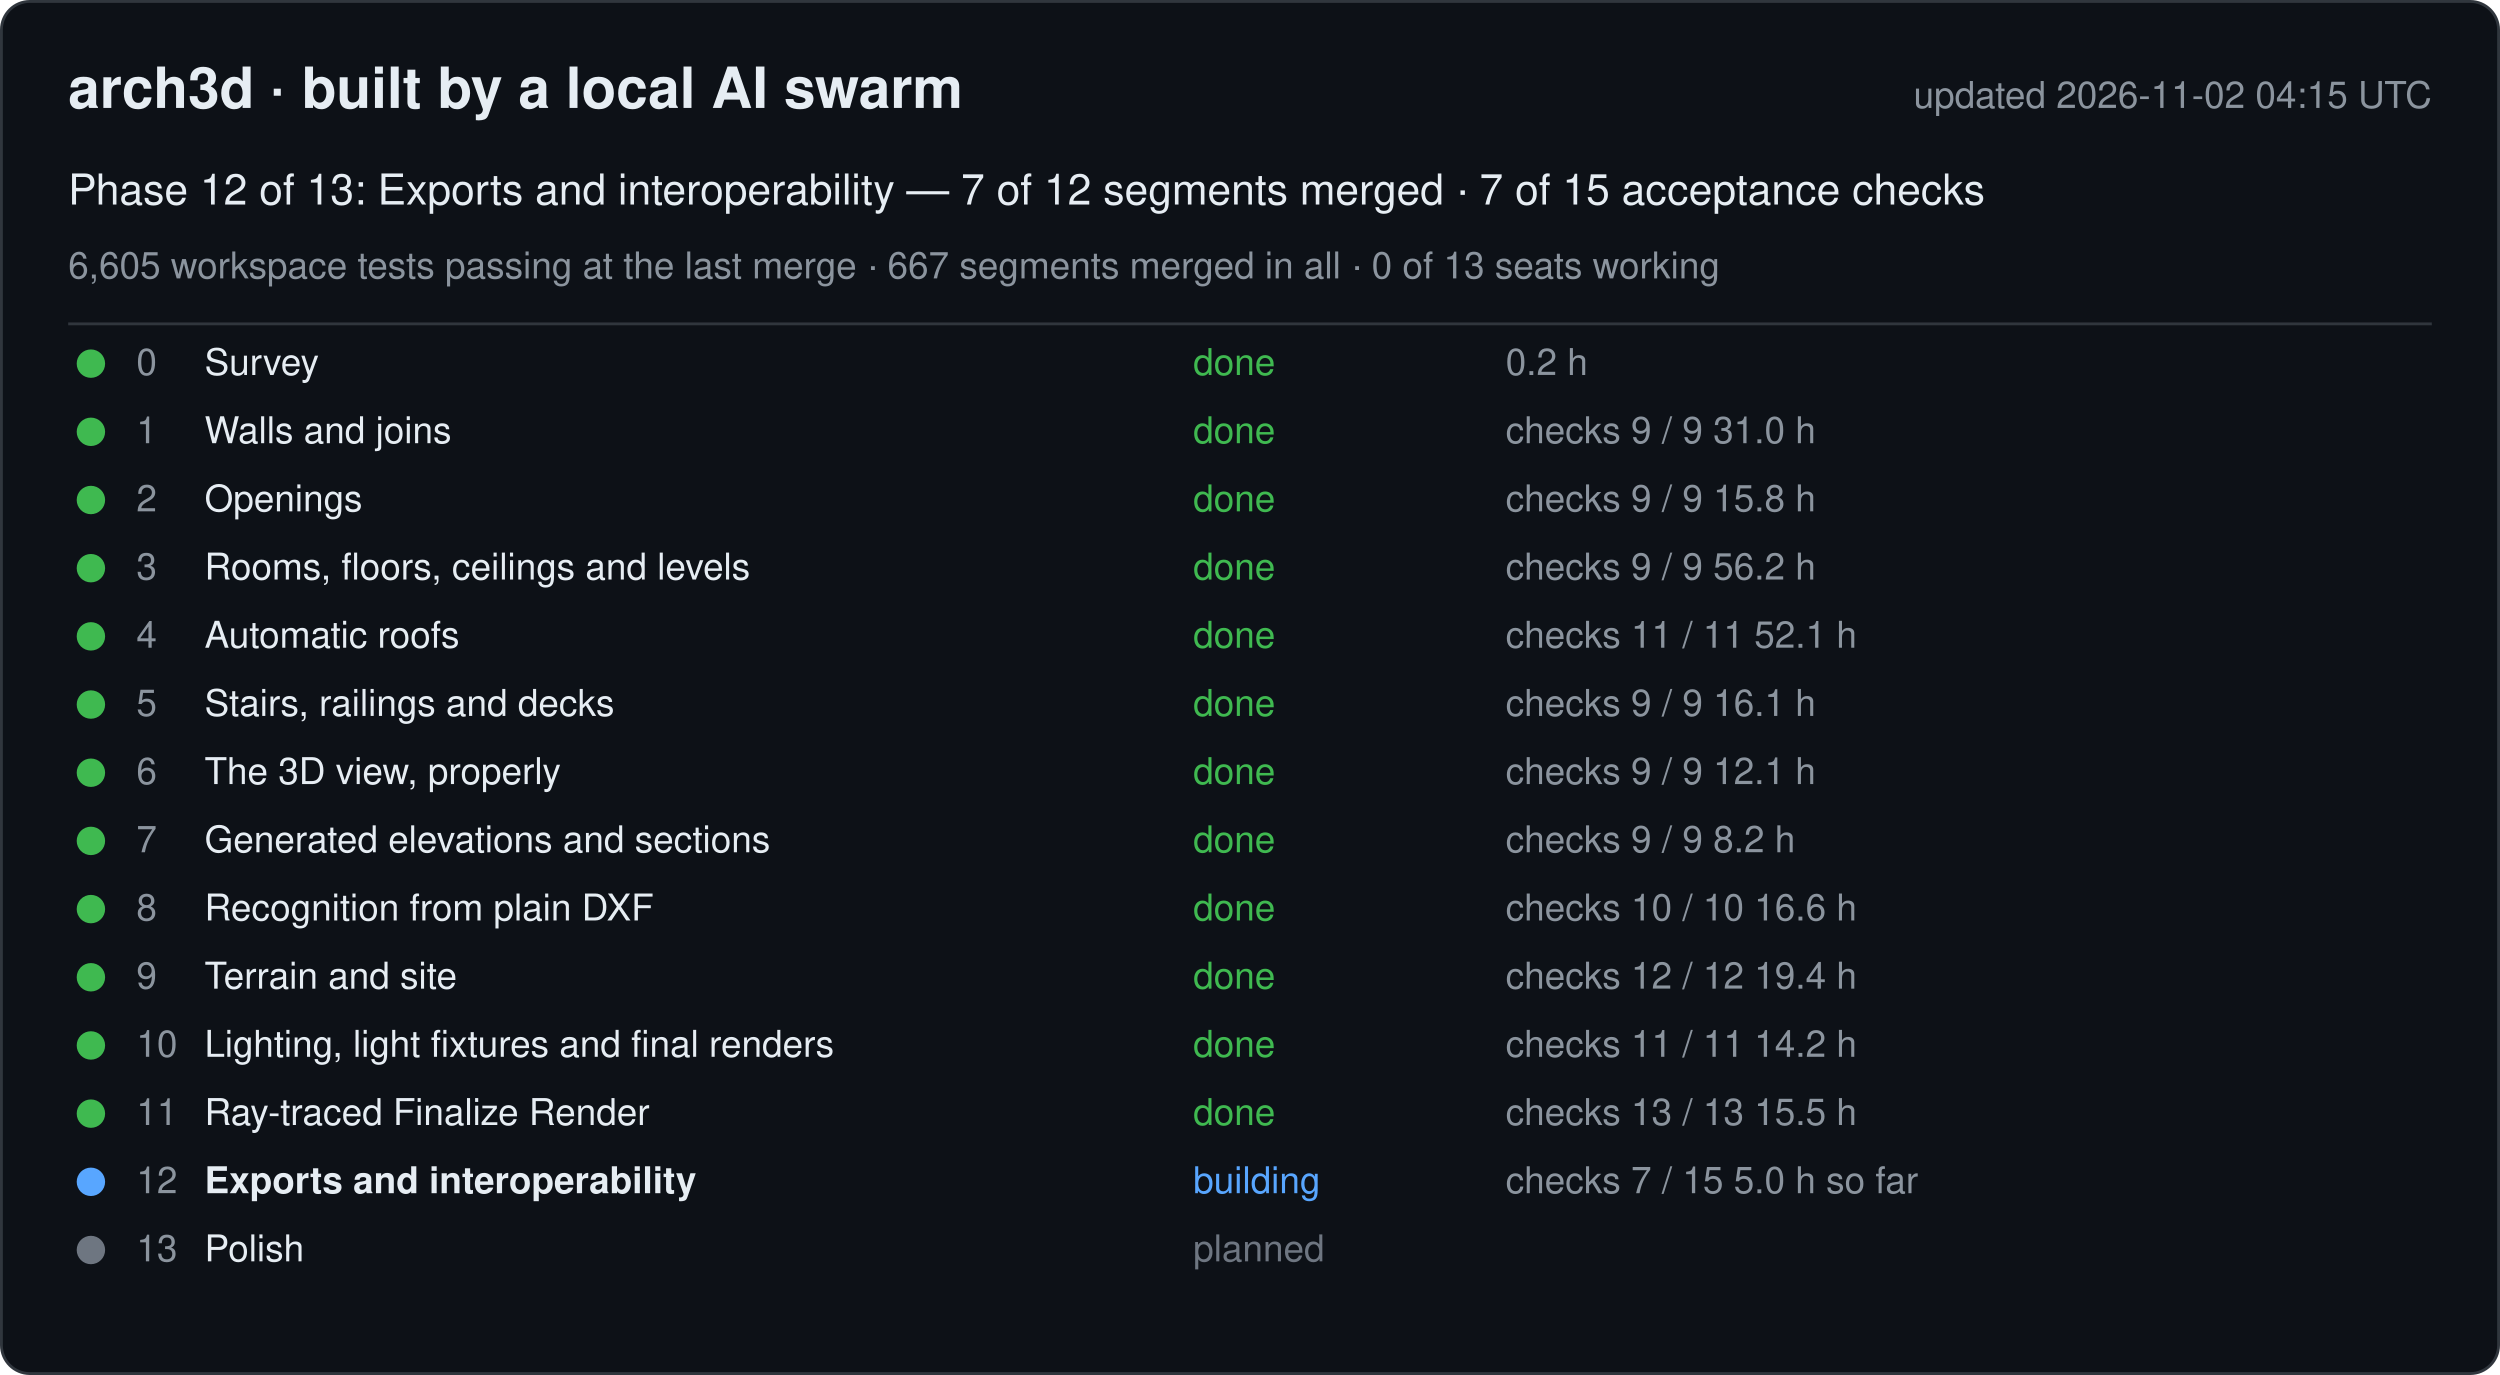
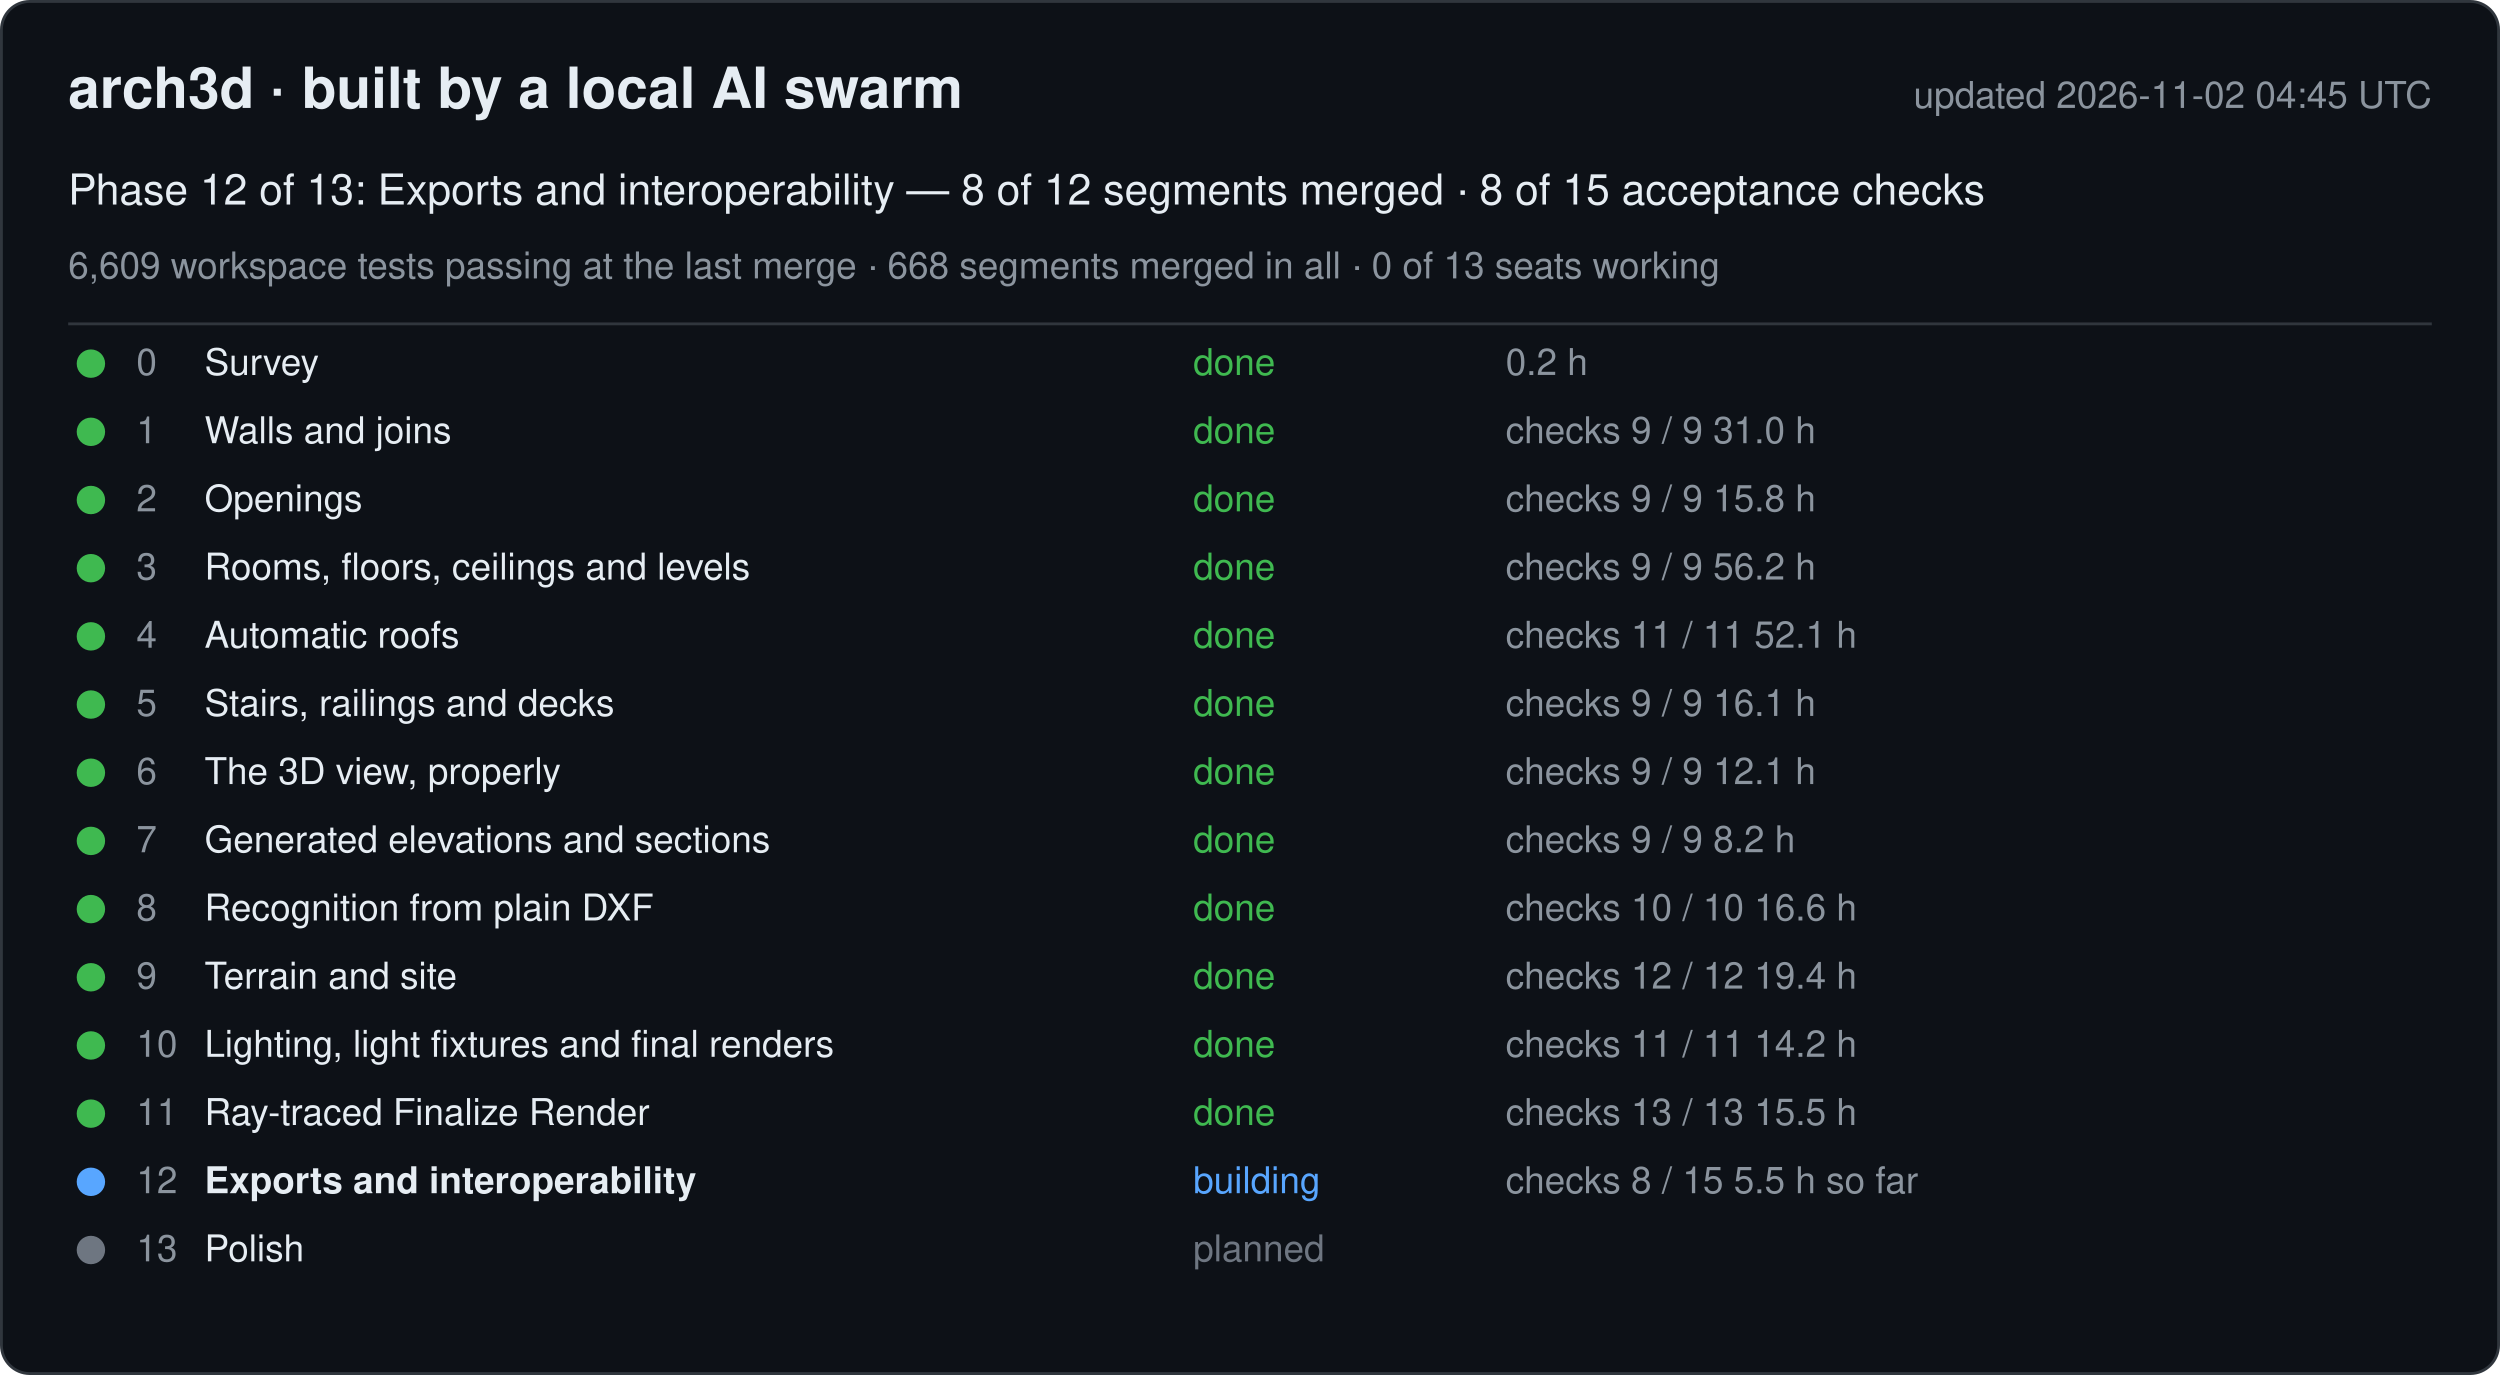
<svg xmlns="http://www.w3.org/2000/svg" width="880" height="484" viewBox="0 0 880 484" font-family="-apple-system, Segoe UI, Helvetica, Arial, sans-serif">
  <rect x="0.5" y="0.5" width="879" height="483" rx="10" fill="#0d1117" stroke="#30363d" />
  <text x="24" y="38" font-size="20" font-weight="600" fill="#e6edf3">arch3d · built by a local AI swarm</text>
-   <text x="856" y="38" font-size="13" fill="#8b949e" text-anchor="end">updated 2026-11-02 04:15 UTC</text>
-   <text x="24" y="72" font-size="15" fill="#e6edf3">Phase 12 of 13: Exports and interoperability — 7 of 12 segments merged · 7 of 15 acceptance checks</text>
-   <text x="24" y="98" font-size="13" fill="#8b949e">6,605 workspace tests passing at the last merge · 667 segments merged in all · 0 of 13 seats working</text>
+   <text x="856" y="38" font-size="13" fill="#8b949e" text-anchor="end">updated 2026-11-02 04:45 UTC</text>
+   <text x="24" y="72" font-size="15" fill="#e6edf3">Phase 12 of 13: Exports and interoperability — 8 of 12 segments merged · 8 of 15 acceptance checks</text>
+   <text x="24" y="98" font-size="13" fill="#8b949e">6,609 workspace tests passing at the last merge · 668 segments merged in all · 0 of 13 seats working</text>
  <line x1="24" y1="114" x2="856" y2="114" stroke="#30363d" />
  <g data-phase="0">
    <circle cx="32" cy="128" r="5" fill="#3fb950" />
    <text x="48" y="132" font-size="13" fill="#8b949e">0</text>
    <text x="72" y="132" font-size="13" fill="#e6edf3">Survey</text>
    <text x="420" y="132" font-size="13" fill="#3fb950">done</text>
    <text x="530" y="132" font-size="13" fill="#8b949e">0.2 h</text>
  </g>
  <g data-phase="1">
    <circle cx="32" cy="152" r="5" fill="#3fb950" />
    <text x="48" y="156" font-size="13" fill="#8b949e">1</text>
    <text x="72" y="156" font-size="13" fill="#e6edf3">Walls and joins</text>
    <text x="420" y="156" font-size="13" fill="#3fb950">done</text>
    <text x="530" y="156" font-size="13" fill="#8b949e">checks 9 / 9   31.0 h</text>
  </g>
  <g data-phase="2">
    <circle cx="32" cy="176" r="5" fill="#3fb950" />
    <text x="48" y="180" font-size="13" fill="#8b949e">2</text>
    <text x="72" y="180" font-size="13" fill="#e6edf3">Openings</text>
    <text x="420" y="180" font-size="13" fill="#3fb950">done</text>
    <text x="530" y="180" font-size="13" fill="#8b949e">checks 9 / 9   15.8 h</text>
  </g>
  <g data-phase="3">
    <circle cx="32" cy="200" r="5" fill="#3fb950" />
    <text x="48" y="204" font-size="13" fill="#8b949e">3</text>
    <text x="72" y="204" font-size="13" fill="#e6edf3">Rooms, floors, ceilings and levels</text>
    <text x="420" y="204" font-size="13" fill="#3fb950">done</text>
    <text x="530" y="204" font-size="13" fill="#8b949e">checks 9 / 9   56.2 h</text>
  </g>
  <g data-phase="4">
    <circle cx="32" cy="224" r="5" fill="#3fb950" />
    <text x="48" y="228" font-size="13" fill="#8b949e">4</text>
    <text x="72" y="228" font-size="13" fill="#e6edf3">Automatic roofs</text>
    <text x="420" y="228" font-size="13" fill="#3fb950">done</text>
    <text x="530" y="228" font-size="13" fill="#8b949e">checks 11 / 11   52.1 h</text>
  </g>
  <g data-phase="5">
    <circle cx="32" cy="248" r="5" fill="#3fb950" />
    <text x="48" y="252" font-size="13" fill="#8b949e">5</text>
    <text x="72" y="252" font-size="13" fill="#e6edf3">Stairs, railings and decks</text>
    <text x="420" y="252" font-size="13" fill="#3fb950">done</text>
    <text x="530" y="252" font-size="13" fill="#8b949e">checks 9 / 9   16.1 h</text>
  </g>
  <g data-phase="6">
    <circle cx="32" cy="272" r="5" fill="#3fb950" />
    <text x="48" y="276" font-size="13" fill="#8b949e">6</text>
    <text x="72" y="276" font-size="13" fill="#e6edf3">The 3D view, properly</text>
    <text x="420" y="276" font-size="13" fill="#3fb950">done</text>
    <text x="530" y="276" font-size="13" fill="#8b949e">checks 9 / 9   12.1 h</text>
  </g>
  <g data-phase="7">
    <circle cx="32" cy="296" r="5" fill="#3fb950" />
    <text x="48" y="300" font-size="13" fill="#8b949e">7</text>
    <text x="72" y="300" font-size="13" fill="#e6edf3">Generated elevations and sections</text>
    <text x="420" y="300" font-size="13" fill="#3fb950">done</text>
    <text x="530" y="300" font-size="13" fill="#8b949e">checks 9 / 9   8.2 h</text>
  </g>
  <g data-phase="8">
    <circle cx="32" cy="320" r="5" fill="#3fb950" />
    <text x="48" y="324" font-size="13" fill="#8b949e">8</text>
    <text x="72" y="324" font-size="13" fill="#e6edf3">Recognition from plain DXF</text>
    <text x="420" y="324" font-size="13" fill="#3fb950">done</text>
    <text x="530" y="324" font-size="13" fill="#8b949e">checks 10 / 10   16.6 h</text>
  </g>
  <g data-phase="9">
    <circle cx="32" cy="344" r="5" fill="#3fb950" />
    <text x="48" y="348" font-size="13" fill="#8b949e">9</text>
    <text x="72" y="348" font-size="13" fill="#e6edf3">Terrain and site</text>
    <text x="420" y="348" font-size="13" fill="#3fb950">done</text>
    <text x="530" y="348" font-size="13" fill="#8b949e">checks 12 / 12   19.4 h</text>
  </g>
  <g data-phase="10">
    <circle cx="32" cy="368" r="5" fill="#3fb950" />
    <text x="48" y="372" font-size="13" fill="#8b949e">10</text>
    <text x="72" y="372" font-size="13" fill="#e6edf3">Lighting, light fixtures and final renders</text>
    <text x="420" y="372" font-size="13" fill="#3fb950">done</text>
    <text x="530" y="372" font-size="13" fill="#8b949e">checks 11 / 11   14.2 h</text>
  </g>
  <g data-phase="11">
    <circle cx="32" cy="392" r="5" fill="#3fb950" />
    <text x="48" y="396" font-size="13" fill="#8b949e">11</text>
    <text x="72" y="396" font-size="13" fill="#e6edf3">Ray-traced Finalize Render</text>
    <text x="420" y="396" font-size="13" fill="#3fb950">done</text>
    <text x="530" y="396" font-size="13" fill="#8b949e">checks 13 / 13   15.5 h</text>
  </g>
  <g data-phase="12">
    <circle cx="32" cy="416" r="5" fill="#58a6ff" />
    <text x="48" y="420" font-size="13" fill="#8b949e">12</text>
    <text x="72" y="420" font-size="13" fill="#e6edf3" font-weight="600">Exports and interoperability</text>
    <text x="420" y="420" font-size="13" fill="#58a6ff">building</text>
-     <text x="530" y="420" font-size="13" fill="#8b949e">checks 7 / 15   5.0 h so far</text>
+     <text x="530" y="420" font-size="13" fill="#8b949e">checks 8 / 15   5.5 h so far</text>
  </g>
  <g data-phase="13">
    <circle cx="32" cy="440" r="5" fill="#6e7681" />
    <text x="48" y="444" font-size="13" fill="#8b949e">13</text>
    <text x="72" y="444" font-size="13" fill="#e6edf3">Polish</text>
    <text x="420" y="444" font-size="13" fill="#6e7681">planned</text>
    <text x="530" y="444" font-size="13" fill="#8b949e" />
  </g>
</svg>
